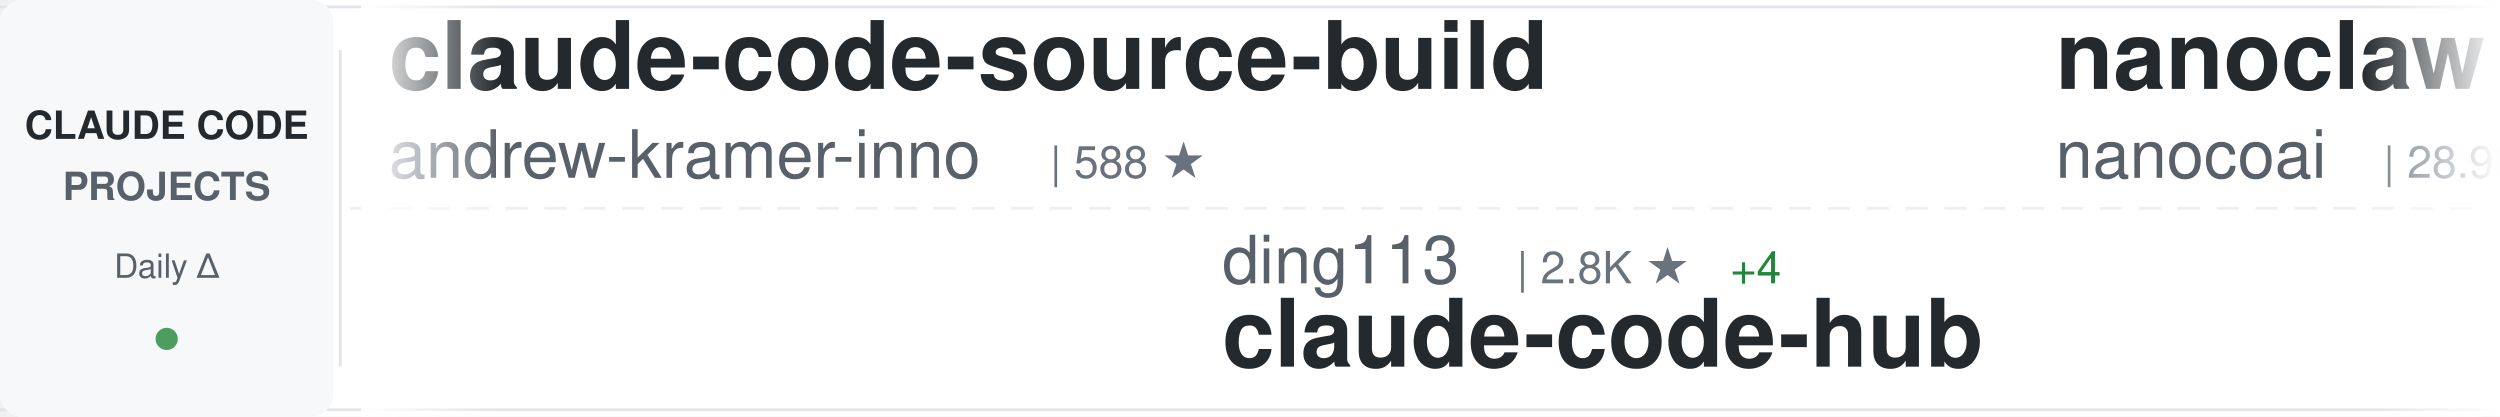
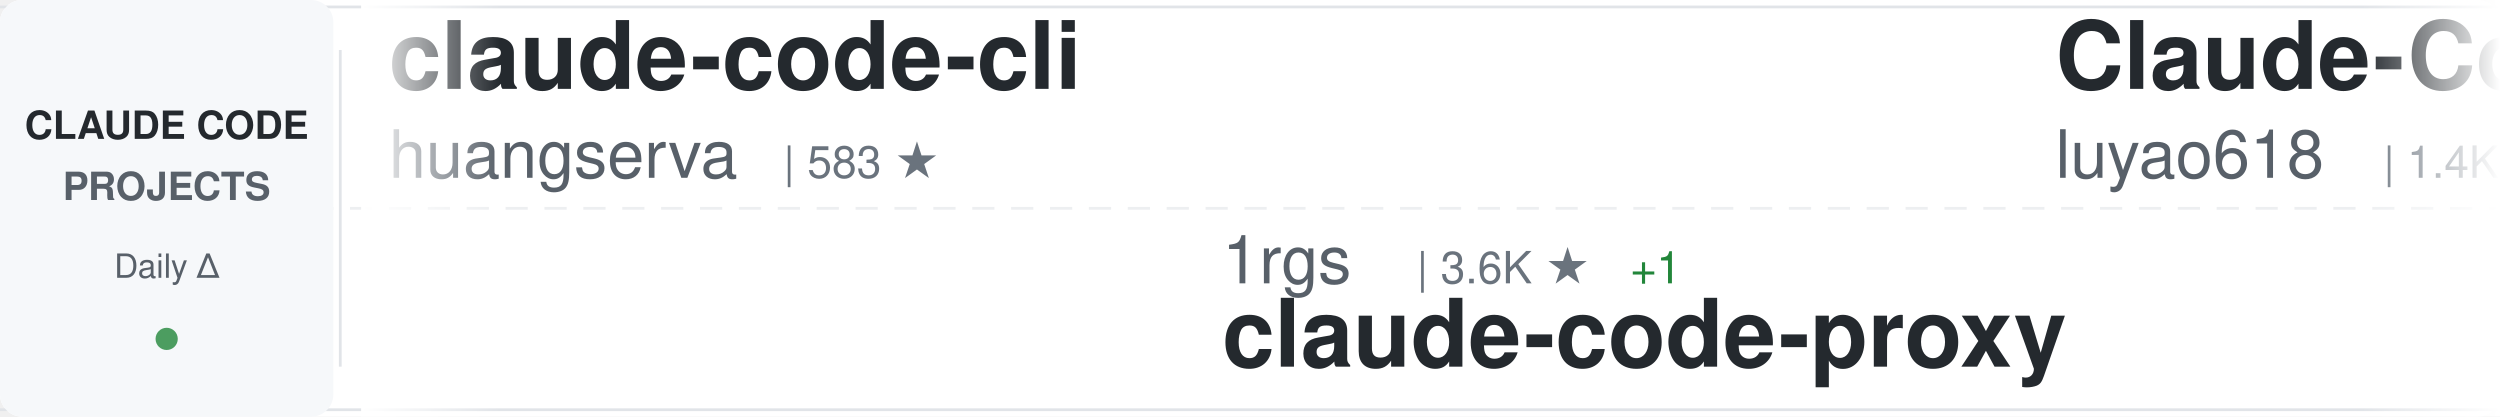
<svg xmlns="http://www.w3.org/2000/svg" width="900" height="150">
  <defs>
    <linearGradient id="awesomeLeftFade" x1="0%" y1="0%" x2="100%" y2="0%">
      <stop offset="0%" style="stop-color:#ffffff;stop-opacity:1" />
      <stop offset="100%" style="stop-color:#ffffff;stop-opacity:0" />
    </linearGradient>
    <linearGradient id="awesomeRightFade" x1="0%" y1="0%" x2="100%" y2="0%">
      <stop offset="0%" style="stop-color:#ffffff;stop-opacity:0" />
      <stop offset="100%" style="stop-color:#ffffff;stop-opacity:1" />
    </linearGradient>
  </defs>
  <rect width="900" height="150" fill="#ffffff" rx="8" />
  <rect x="0" y="2" width="900" height="1" fill="#e1e4e8" />
  <rect x="0" y="147" width="900" height="1" fill="#e1e4e8" />
  <line x1="0" y1="75" x2="900" y2="75" stroke="#e1e4e8" stroke-width="1" stroke-dasharray="8 6" opacity="0.6" />
  <rect x="0" y="0" width="120" height="150" fill="#f6f8fa" rx="8" />
  <text x="60" y="50" font-family="-apple-system, BlinkMacSystemFont, 'Segoe UI', Helvetica, Arial, sans-serif" font-size="14" font-weight="600" fill="#24292e" text-anchor="middle">CLAUDE CODE</text>
  <text x="60" y="72" font-family="-apple-system, BlinkMacSystemFont, 'Segoe UI', Helvetica, Arial, sans-serif" font-size="14" font-weight="600" fill="#586069" text-anchor="middle">PROJECTS</text>
  <text x="60" y="100" font-family="-apple-system, BlinkMacSystemFont, 'Segoe UI', Helvetica, Arial, sans-serif" font-size="12" font-weight="500" fill="#586069" text-anchor="middle">Daily Δ</text>
  <circle cx="60" cy="122" r="4" fill="#22863a" opacity="0.8" />
  <rect x="122" y="18" width="1" height="114" fill="#e1e4e8" />
  <clipPath id="awesomeTickerClip">
    <rect x="130" y="0" width="770" height="150" />
  </clipPath>
  <g clip-path="url(#awesomeTickerClip)">
    <g id="awesomeTickerItems">
      <animateTransform attributeName="transform" attributeType="XML" type="translate" from="0 0" to="-3000 0" dur="54s" repeatCount="indefinite" />
      <g transform="translate(0, 0)">
-         <text x="140" y="32" font-family="-apple-system, BlinkMacSystemFont, 'Segoe UI', Helvetica, Arial, sans-serif" font-size="34" font-weight="600" fill="#24292e">claude-code-source-build</text>
-         <text x="140" y="64" font-family="-apple-system, BlinkMacSystemFont, 'Segoe UI', Helvetica, Arial, sans-serif" font-size="24" font-weight="400" fill="#586069">andrew-kramer-inno</text>
-         <text x="378" y="64" font-family="-apple-system, BlinkMacSystemFont, 'Segoe UI', Helvetica, Arial, sans-serif" font-size="16" font-weight="500" fill="#6a737d">| 588 ★</text>
+         <text x="140" y="32" font-family="-apple-system, BlinkMacSystemFont, 'Segoe UI', Helvetica, Arial, sans-serif" font-size="34" font-weight="600" fill="#24292e">claude-code-cli</text>
+         <text x="140" y="64" font-family="-apple-system, BlinkMacSystemFont, 'Segoe UI', Helvetica, Arial, sans-serif" font-size="24" font-weight="400" fill="#586069">huangserva</text>
+         <text x="282" y="64" font-family="-apple-system, BlinkMacSystemFont, 'Segoe UI', Helvetica, Arial, sans-serif" font-size="16" font-weight="500" fill="#6a737d">| 583 ★</text>
      </g>
      <g transform="translate(300, 0)">
-         <text x="140" y="102" font-family="-apple-system, BlinkMacSystemFont, 'Segoe UI', Helvetica, Arial, sans-serif" font-size="24" font-weight="400" fill="#586069">ding113</text>
-         <text x="246" y="102" font-family="-apple-system, BlinkMacSystemFont, 'Segoe UI', Helvetica, Arial, sans-serif" font-size="16" font-weight="500" fill="#6a737d">| 2.8K ★</text>
-         <text x="323" y="102" font-family="-apple-system, BlinkMacSystemFont, 'Segoe UI', Helvetica, Arial, sans-serif" font-size="16" font-weight="500" fill="#22863a"> +4</text>
-         <text x="140" y="132" font-family="-apple-system, BlinkMacSystemFont, 'Segoe UI', Helvetica, Arial, sans-serif" font-size="34" font-weight="600" fill="#24292e">claude-code-hub</text>
+         <text x="140" y="102" font-family="-apple-system, BlinkMacSystemFont, 'Segoe UI', Helvetica, Arial, sans-serif" font-size="24" font-weight="400" fill="#586069">1rgs</text>
+         <text x="210" y="102" font-family="-apple-system, BlinkMacSystemFont, 'Segoe UI', Helvetica, Arial, sans-serif" font-size="16" font-weight="500" fill="#6a737d">| 3.6K ★</text>
+         <text x="287" y="102" font-family="-apple-system, BlinkMacSystemFont, 'Segoe UI', Helvetica, Arial, sans-serif" font-size="16" font-weight="500" fill="#22863a"> +1</text>
+         <text x="140" y="132" font-family="-apple-system, BlinkMacSystemFont, 'Segoe UI', Helvetica, Arial, sans-serif" font-size="34" font-weight="600" fill="#24292e">claude-code-proxy</text>
      </g>
      <g transform="translate(600, 0)">
-         <text x="140" y="32" font-family="-apple-system, BlinkMacSystemFont, 'Segoe UI', Helvetica, Arial, sans-serif" font-size="34" font-weight="600" fill="#24292e">nanoclaw</text>
-         <text x="140" y="64" font-family="-apple-system, BlinkMacSystemFont, 'Segoe UI', Helvetica, Arial, sans-serif" font-size="24" font-weight="400" fill="#586069">nanocoai</text>
-         <text x="258" y="64" font-family="-apple-system, BlinkMacSystemFont, 'Segoe UI', Helvetica, Arial, sans-serif" font-size="16" font-weight="500" fill="#6a737d">| 28.9K ★</text>
-         <text x="344" y="64" font-family="-apple-system, BlinkMacSystemFont, 'Segoe UI', Helvetica, Arial, sans-serif" font-size="16" font-weight="500" fill="#22863a"> +43</text>
+         <text x="140" y="32" font-family="-apple-system, BlinkMacSystemFont, 'Segoe UI', Helvetica, Arial, sans-serif" font-size="34" font-weight="600" fill="#24292e">Claude-Code-Source-Study</text>
+         <text x="140" y="64" font-family="-apple-system, BlinkMacSystemFont, 'Segoe UI', Helvetica, Arial, sans-serif" font-size="24" font-weight="400" fill="#586069">luyao618</text>
+         <text x="258" y="64" font-family="-apple-system, BlinkMacSystemFont, 'Segoe UI', Helvetica, Arial, sans-serif" font-size="16" font-weight="500" fill="#6a737d">| 1.4K ★</text>
+         <text x="335" y="64" font-family="-apple-system, BlinkMacSystemFont, 'Segoe UI', Helvetica, Arial, sans-serif" font-size="16" font-weight="500" fill="#22863a"> +4</text>
      </g>
      <g transform="translate(900, 0)">
+         <text x="140" y="102" font-family="-apple-system, BlinkMacSystemFont, 'Segoe UI', Helvetica, Arial, sans-serif" font-size="24" font-weight="400" fill="#586069">shanraisshan</text>
+         <text x="306" y="102" font-family="-apple-system, BlinkMacSystemFont, 'Segoe UI', Helvetica, Arial, sans-serif" font-size="16" font-weight="500" fill="#6a737d">| 53.2K ★</text>
+         <text x="392" y="102" font-family="-apple-system, BlinkMacSystemFont, 'Segoe UI', Helvetica, Arial, sans-serif" font-size="16" font-weight="500" fill="#22863a"> +115</text>
+         <text x="140" y="132" font-family="-apple-system, BlinkMacSystemFont, 'Segoe UI', Helvetica, Arial, sans-serif" font-size="34" font-weight="600" fill="#24292e">claude-code-best-practic...</text>
+       </g>
+       <g transform="translate(1200, 0)">
+         <text x="140" y="32" font-family="-apple-system, BlinkMacSystemFont, 'Segoe UI', Helvetica, Arial, sans-serif" font-size="34" font-weight="600" fill="#24292e">claude-code-tips</text>
+         <text x="140" y="64" font-family="-apple-system, BlinkMacSystemFont, 'Segoe UI', Helvetica, Arial, sans-serif" font-size="24" font-weight="400" fill="#586069">ykdojo</text>
+         <text x="234" y="64" font-family="-apple-system, BlinkMacSystemFont, 'Segoe UI', Helvetica, Arial, sans-serif" font-size="16" font-weight="500" fill="#6a737d">| 8.3K ★</text>
+         <text x="311" y="64" font-family="-apple-system, BlinkMacSystemFont, 'Segoe UI', Helvetica, Arial, sans-serif" font-size="16" font-weight="500" fill="#22863a"> +29</text>
+       </g>
+       <g transform="translate(1500, 0)">
+         <text x="140" y="102" font-family="-apple-system, BlinkMacSystemFont, 'Segoe UI', Helvetica, Arial, sans-serif" font-size="24" font-weight="400" fill="#586069">zebbern</text>
+         <text x="246" y="102" font-family="-apple-system, BlinkMacSystemFont, 'Segoe UI', Helvetica, Arial, sans-serif" font-size="16" font-weight="500" fill="#6a737d">| 4.1K ★</text>
+         <text x="323" y="102" font-family="-apple-system, BlinkMacSystemFont, 'Segoe UI', Helvetica, Arial, sans-serif" font-size="16" font-weight="500" fill="#22863a"> +1</text>
+         <text x="140" y="132" font-family="-apple-system, BlinkMacSystemFont, 'Segoe UI', Helvetica, Arial, sans-serif" font-size="34" font-weight="600" fill="#24292e">claude-code-guide</text>
+       </g>
+       <g transform="translate(1800, 0)">
+         <text x="140" y="32" font-family="-apple-system, BlinkMacSystemFont, 'Segoe UI', Helvetica, Arial, sans-serif" font-size="34" font-weight="600" fill="#24292e">Open-ClaudeCode</text>
+         <text x="140" y="64" font-family="-apple-system, BlinkMacSystemFont, 'Segoe UI', Helvetica, Arial, sans-serif" font-size="24" font-weight="400" fill="#586069">LING71671</text>
+         <text x="270" y="64" font-family="-apple-system, BlinkMacSystemFont, 'Segoe UI', Helvetica, Arial, sans-serif" font-size="16" font-weight="500" fill="#6a737d">| 832 ★</text>
+         <text x="338" y="64" font-family="-apple-system, BlinkMacSystemFont, 'Segoe UI', Helvetica, Arial, sans-serif" font-size="16" font-weight="500" fill="#22863a"> +3</text>
+       </g>
+       <g transform="translate(2100, 0)">
        <text x="140" y="102" font-family="-apple-system, BlinkMacSystemFont, 'Segoe UI', Helvetica, Arial, sans-serif" font-size="24" font-weight="400" fill="#586069">davila7</text>
        <text x="246" y="102" font-family="-apple-system, BlinkMacSystemFont, 'Segoe UI', Helvetica, Arial, sans-serif" font-size="16" font-weight="500" fill="#6a737d">| 27.3K ★</text>
-         <text x="332" y="102" font-family="-apple-system, BlinkMacSystemFont, 'Segoe UI', Helvetica, Arial, sans-serif" font-size="16" font-weight="500" fill="#22863a"> +24</text>
+         <text x="332" y="102" font-family="-apple-system, BlinkMacSystemFont, 'Segoe UI', Helvetica, Arial, sans-serif" font-size="16" font-weight="500" fill="#22863a"> +31</text>
        <text x="140" y="132" font-family="-apple-system, BlinkMacSystemFont, 'Segoe UI', Helvetica, Arial, sans-serif" font-size="34" font-weight="600" fill="#24292e">claude-code-templates</text>
      </g>
-       <g transform="translate(1200, 0)">
-         <text x="140" y="32" font-family="-apple-system, BlinkMacSystemFont, 'Segoe UI', Helvetica, Arial, sans-serif" font-size="34" font-weight="600" fill="#24292e">claude-code</text>
-         <text x="140" y="64" font-family="-apple-system, BlinkMacSystemFont, 'Segoe UI', Helvetica, Arial, sans-serif" font-size="24" font-weight="400" fill="#586069">Onewon</text>
-         <text x="234" y="64" font-family="-apple-system, BlinkMacSystemFont, 'Segoe UI', Helvetica, Arial, sans-serif" font-size="16" font-weight="500" fill="#6a737d">| 180 ★</text>
+       <g transform="translate(2400, 0)">
+         <text x="140" y="32" font-family="-apple-system, BlinkMacSystemFont, 'Segoe UI', Helvetica, Arial, sans-serif" font-size="34" font-weight="600" fill="#24292e">claude-code-showcase</text>
+         <text x="140" y="64" font-family="-apple-system, BlinkMacSystemFont, 'Segoe UI', Helvetica, Arial, sans-serif" font-size="24" font-weight="400" fill="#586069">ChrisWiles</text>
+         <text x="282" y="64" font-family="-apple-system, BlinkMacSystemFont, 'Segoe UI', Helvetica, Arial, sans-serif" font-size="16" font-weight="500" fill="#6a737d">| 5.9K ★</text>
+         <text x="359" y="64" font-family="-apple-system, BlinkMacSystemFont, 'Segoe UI', Helvetica, Arial, sans-serif" font-size="16" font-weight="500" fill="#22863a"> +2</text>
      </g>
-       <g transform="translate(1500, 0)">
-         <text x="140" y="102" font-family="-apple-system, BlinkMacSystemFont, 'Segoe UI', Helvetica, Arial, sans-serif" font-size="24" font-weight="400" fill="#586069">pengchengneo</text>
-         <text x="306" y="102" font-family="-apple-system, BlinkMacSystemFont, 'Segoe UI', Helvetica, Arial, sans-serif" font-size="16" font-weight="500" fill="#6a737d">| 1.4K ★</text>
-         <text x="383" y="102" font-family="-apple-system, BlinkMacSystemFont, 'Segoe UI', Helvetica, Arial, sans-serif" font-size="16" font-weight="500" fill="#22863a"> +7</text>
-         <text x="140" y="132" font-family="-apple-system, BlinkMacSystemFont, 'Segoe UI', Helvetica, Arial, sans-serif" font-size="34" font-weight="600" fill="#24292e">Claude-Code</text>
+       <g transform="translate(2700, 0)">
+         <text x="140" y="102" font-family="-apple-system, BlinkMacSystemFont, 'Segoe UI', Helvetica, Arial, sans-serif" font-size="24" font-weight="400" fill="#586069">tanbiralam</text>
+         <text x="282" y="102" font-family="-apple-system, BlinkMacSystemFont, 'Segoe UI', Helvetica, Arial, sans-serif" font-size="16" font-weight="500" fill="#6a737d">| 1.7K ★</text>
+         <text x="359" y="102" font-family="-apple-system, BlinkMacSystemFont, 'Segoe UI', Helvetica, Arial, sans-serif" font-size="16" font-weight="500" fill="#22863a"> +5</text>
+         <text x="140" y="132" font-family="-apple-system, BlinkMacSystemFont, 'Segoe UI', Helvetica, Arial, sans-serif" font-size="34" font-weight="600" fill="#24292e">claude-code</text>
      </g>
-       <g transform="translate(1800, 0)">
-         <text x="140" y="32" font-family="-apple-system, BlinkMacSystemFont, 'Segoe UI', Helvetica, Arial, sans-serif" font-size="34" font-weight="600" fill="#24292e">antigravity-awesome-skil...</text>
-         <text x="140" y="64" font-family="-apple-system, BlinkMacSystemFont, 'Segoe UI', Helvetica, Arial, sans-serif" font-size="24" font-weight="400" fill="#586069">sickn33</text>
-         <text x="246" y="64" font-family="-apple-system, BlinkMacSystemFont, 'Segoe UI', Helvetica, Arial, sans-serif" font-size="16" font-weight="500" fill="#6a737d">| 37.7K ★</text>
-         <text x="332" y="64" font-family="-apple-system, BlinkMacSystemFont, 'Segoe UI', Helvetica, Arial, sans-serif" font-size="16" font-weight="500" fill="#22863a"> +116</text>
+       <g transform="translate(3000, 0)">
+         <text x="140" y="32" font-family="-apple-system, BlinkMacSystemFont, 'Segoe UI', Helvetica, Arial, sans-serif" font-size="34" font-weight="600" fill="#24292e">claude-code-cli</text>
+         <text x="140" y="64" font-family="-apple-system, BlinkMacSystemFont, 'Segoe UI', Helvetica, Arial, sans-serif" font-size="24" font-weight="400" fill="#586069">huangserva</text>
+         <text x="282" y="64" font-family="-apple-system, BlinkMacSystemFont, 'Segoe UI', Helvetica, Arial, sans-serif" font-size="16" font-weight="500" fill="#6a737d">| 583 ★</text>
      </g>
-       <g transform="translate(2100, 0)">
-         <text x="140" y="102" font-family="-apple-system, BlinkMacSystemFont, 'Segoe UI', Helvetica, Arial, sans-serif" font-size="24" font-weight="400" fill="#586069">fuergaosi233</text>
-         <text x="306" y="102" font-family="-apple-system, BlinkMacSystemFont, 'Segoe UI', Helvetica, Arial, sans-serif" font-size="16" font-weight="500" fill="#6a737d">| 2.6K ★</text>
-         <text x="383" y="102" font-family="-apple-system, BlinkMacSystemFont, 'Segoe UI', Helvetica, Arial, sans-serif" font-size="16" font-weight="500" fill="#22863a"> +2</text>
+       <g transform="translate(3300, 0)">
+         <text x="140" y="102" font-family="-apple-system, BlinkMacSystemFont, 'Segoe UI', Helvetica, Arial, sans-serif" font-size="24" font-weight="400" fill="#586069">1rgs</text>
+         <text x="210" y="102" font-family="-apple-system, BlinkMacSystemFont, 'Segoe UI', Helvetica, Arial, sans-serif" font-size="16" font-weight="500" fill="#6a737d">| 3.6K ★</text>
+         <text x="287" y="102" font-family="-apple-system, BlinkMacSystemFont, 'Segoe UI', Helvetica, Arial, sans-serif" font-size="16" font-weight="500" fill="#22863a"> +1</text>
        <text x="140" y="132" font-family="-apple-system, BlinkMacSystemFont, 'Segoe UI', Helvetica, Arial, sans-serif" font-size="34" font-weight="600" fill="#24292e">claude-code-proxy</text>
      </g>
-       <g transform="translate(2400, 0)">
-         <text x="140" y="32" font-family="-apple-system, BlinkMacSystemFont, 'Segoe UI', Helvetica, Arial, sans-serif" font-size="34" font-weight="600" fill="#24292e">claude-code-book</text>
-         <text x="140" y="64" font-family="-apple-system, BlinkMacSystemFont, 'Segoe UI', Helvetica, Arial, sans-serif" font-size="24" font-weight="400" fill="#586069">lintsinghua</text>
-         <text x="294" y="64" font-family="-apple-system, BlinkMacSystemFont, 'Segoe UI', Helvetica, Arial, sans-serif" font-size="16" font-weight="500" fill="#6a737d">| 3.3K ★</text>
-         <text x="371" y="64" font-family="-apple-system, BlinkMacSystemFont, 'Segoe UI', Helvetica, Arial, sans-serif" font-size="16" font-weight="500" fill="#22863a"> +14</text>
-       </g>
-       <g transform="translate(2700, 0)">
-         <text x="140" y="102" font-family="-apple-system, BlinkMacSystemFont, 'Segoe UI', Helvetica, Arial, sans-serif" font-size="24" font-weight="400" fill="#586069">OneRedOak</text>
-         <text x="270" y="102" font-family="-apple-system, BlinkMacSystemFont, 'Segoe UI', Helvetica, Arial, sans-serif" font-size="16" font-weight="500" fill="#6a737d">| 3.8K ★</text>
-         <text x="347" y="102" font-family="-apple-system, BlinkMacSystemFont, 'Segoe UI', Helvetica, Arial, sans-serif" font-size="16" font-weight="500" fill="#22863a"> +1</text>
-         <text x="140" y="132" font-family="-apple-system, BlinkMacSystemFont, 'Segoe UI', Helvetica, Arial, sans-serif" font-size="34" font-weight="600" fill="#24292e">claude-code-workflows</text>
-       </g>
-       <g transform="translate(3000, 0)">
-         <text x="140" y="32" font-family="-apple-system, BlinkMacSystemFont, 'Segoe UI', Helvetica, Arial, sans-serif" font-size="34" font-weight="600" fill="#24292e">claude-code-source-build</text>
-         <text x="140" y="64" font-family="-apple-system, BlinkMacSystemFont, 'Segoe UI', Helvetica, Arial, sans-serif" font-size="24" font-weight="400" fill="#586069">andrew-kramer-inno</text>
-         <text x="378" y="64" font-family="-apple-system, BlinkMacSystemFont, 'Segoe UI', Helvetica, Arial, sans-serif" font-size="16" font-weight="500" fill="#6a737d">| 588 ★</text>
-       </g>
-       <g transform="translate(3300, 0)">
-         <text x="140" y="102" font-family="-apple-system, BlinkMacSystemFont, 'Segoe UI', Helvetica, Arial, sans-serif" font-size="24" font-weight="400" fill="#586069">ding113</text>
-         <text x="246" y="102" font-family="-apple-system, BlinkMacSystemFont, 'Segoe UI', Helvetica, Arial, sans-serif" font-size="16" font-weight="500" fill="#6a737d">| 2.8K ★</text>
-         <text x="323" y="102" font-family="-apple-system, BlinkMacSystemFont, 'Segoe UI', Helvetica, Arial, sans-serif" font-size="16" font-weight="500" fill="#22863a"> +4</text>
-         <text x="140" y="132" font-family="-apple-system, BlinkMacSystemFont, 'Segoe UI', Helvetica, Arial, sans-serif" font-size="34" font-weight="600" fill="#24292e">claude-code-hub</text>
-       </g>
      <g transform="translate(3600, 0)">
-         <text x="140" y="32" font-family="-apple-system, BlinkMacSystemFont, 'Segoe UI', Helvetica, Arial, sans-serif" font-size="34" font-weight="600" fill="#24292e">nanoclaw</text>
-         <text x="140" y="64" font-family="-apple-system, BlinkMacSystemFont, 'Segoe UI', Helvetica, Arial, sans-serif" font-size="24" font-weight="400" fill="#586069">nanocoai</text>
-         <text x="258" y="64" font-family="-apple-system, BlinkMacSystemFont, 'Segoe UI', Helvetica, Arial, sans-serif" font-size="16" font-weight="500" fill="#6a737d">| 28.9K ★</text>
-         <text x="344" y="64" font-family="-apple-system, BlinkMacSystemFont, 'Segoe UI', Helvetica, Arial, sans-serif" font-size="16" font-weight="500" fill="#22863a"> +43</text>
+         <text x="140" y="32" font-family="-apple-system, BlinkMacSystemFont, 'Segoe UI', Helvetica, Arial, sans-serif" font-size="34" font-weight="600" fill="#24292e">Claude-Code-Source-Study</text>
+         <text x="140" y="64" font-family="-apple-system, BlinkMacSystemFont, 'Segoe UI', Helvetica, Arial, sans-serif" font-size="24" font-weight="400" fill="#586069">luyao618</text>
+         <text x="258" y="64" font-family="-apple-system, BlinkMacSystemFont, 'Segoe UI', Helvetica, Arial, sans-serif" font-size="16" font-weight="500" fill="#6a737d">| 1.4K ★</text>
+         <text x="335" y="64" font-family="-apple-system, BlinkMacSystemFont, 'Segoe UI', Helvetica, Arial, sans-serif" font-size="16" font-weight="500" fill="#22863a"> +4</text>
      </g>
      <g transform="translate(3900, 0)">
-         <text x="140" y="102" font-family="-apple-system, BlinkMacSystemFont, 'Segoe UI', Helvetica, Arial, sans-serif" font-size="24" font-weight="400" fill="#586069">davila7</text>
-         <text x="246" y="102" font-family="-apple-system, BlinkMacSystemFont, 'Segoe UI', Helvetica, Arial, sans-serif" font-size="16" font-weight="500" fill="#6a737d">| 27.3K ★</text>
-         <text x="332" y="102" font-family="-apple-system, BlinkMacSystemFont, 'Segoe UI', Helvetica, Arial, sans-serif" font-size="16" font-weight="500" fill="#22863a"> +24</text>
-         <text x="140" y="132" font-family="-apple-system, BlinkMacSystemFont, 'Segoe UI', Helvetica, Arial, sans-serif" font-size="34" font-weight="600" fill="#24292e">claude-code-templates</text>
+         <text x="140" y="102" font-family="-apple-system, BlinkMacSystemFont, 'Segoe UI', Helvetica, Arial, sans-serif" font-size="24" font-weight="400" fill="#586069">shanraisshan</text>
+         <text x="306" y="102" font-family="-apple-system, BlinkMacSystemFont, 'Segoe UI', Helvetica, Arial, sans-serif" font-size="16" font-weight="500" fill="#6a737d">| 53.2K ★</text>
+         <text x="392" y="102" font-family="-apple-system, BlinkMacSystemFont, 'Segoe UI', Helvetica, Arial, sans-serif" font-size="16" font-weight="500" fill="#22863a"> +115</text>
+         <text x="140" y="132" font-family="-apple-system, BlinkMacSystemFont, 'Segoe UI', Helvetica, Arial, sans-serif" font-size="34" font-weight="600" fill="#24292e">claude-code-best-practic...</text>
      </g>
    </g>
  </g>
  <rect x="130" y="0" width="50" height="150" fill="url(#awesomeLeftFade)" />
  <rect x="850" y="0" width="50" height="150" fill="url(#awesomeRightFade)" />
</svg>
